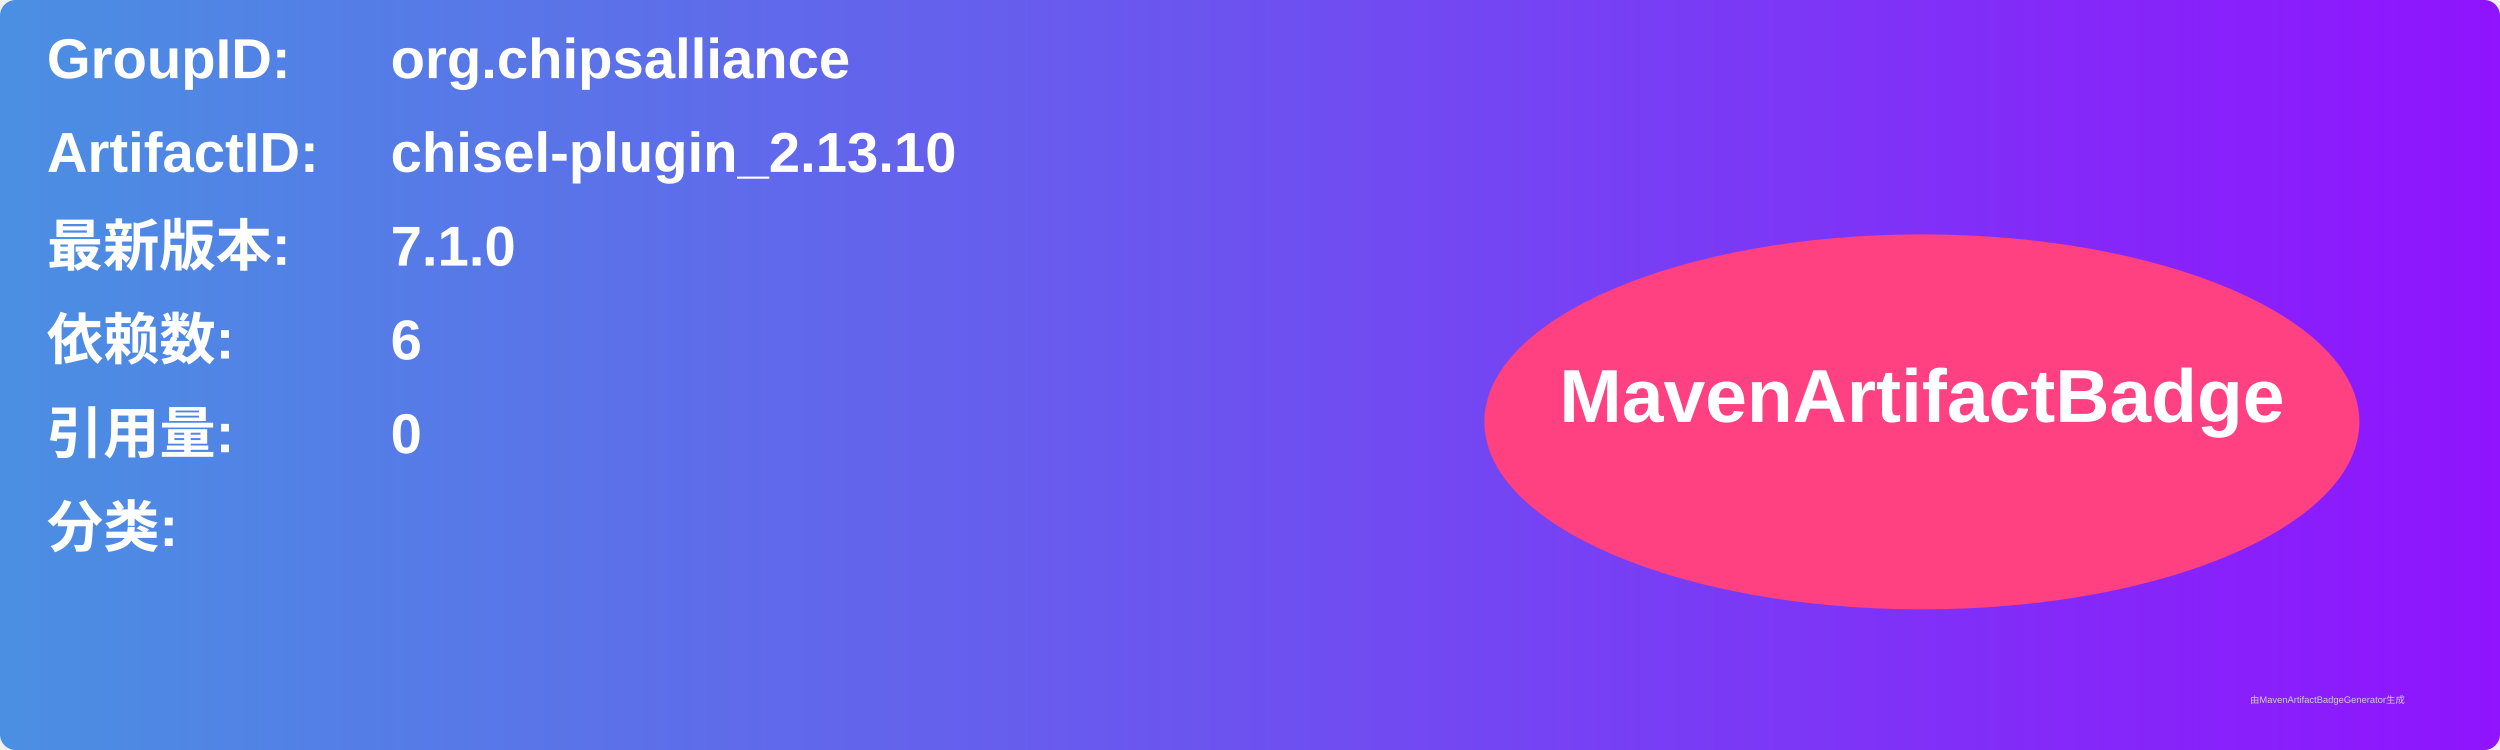
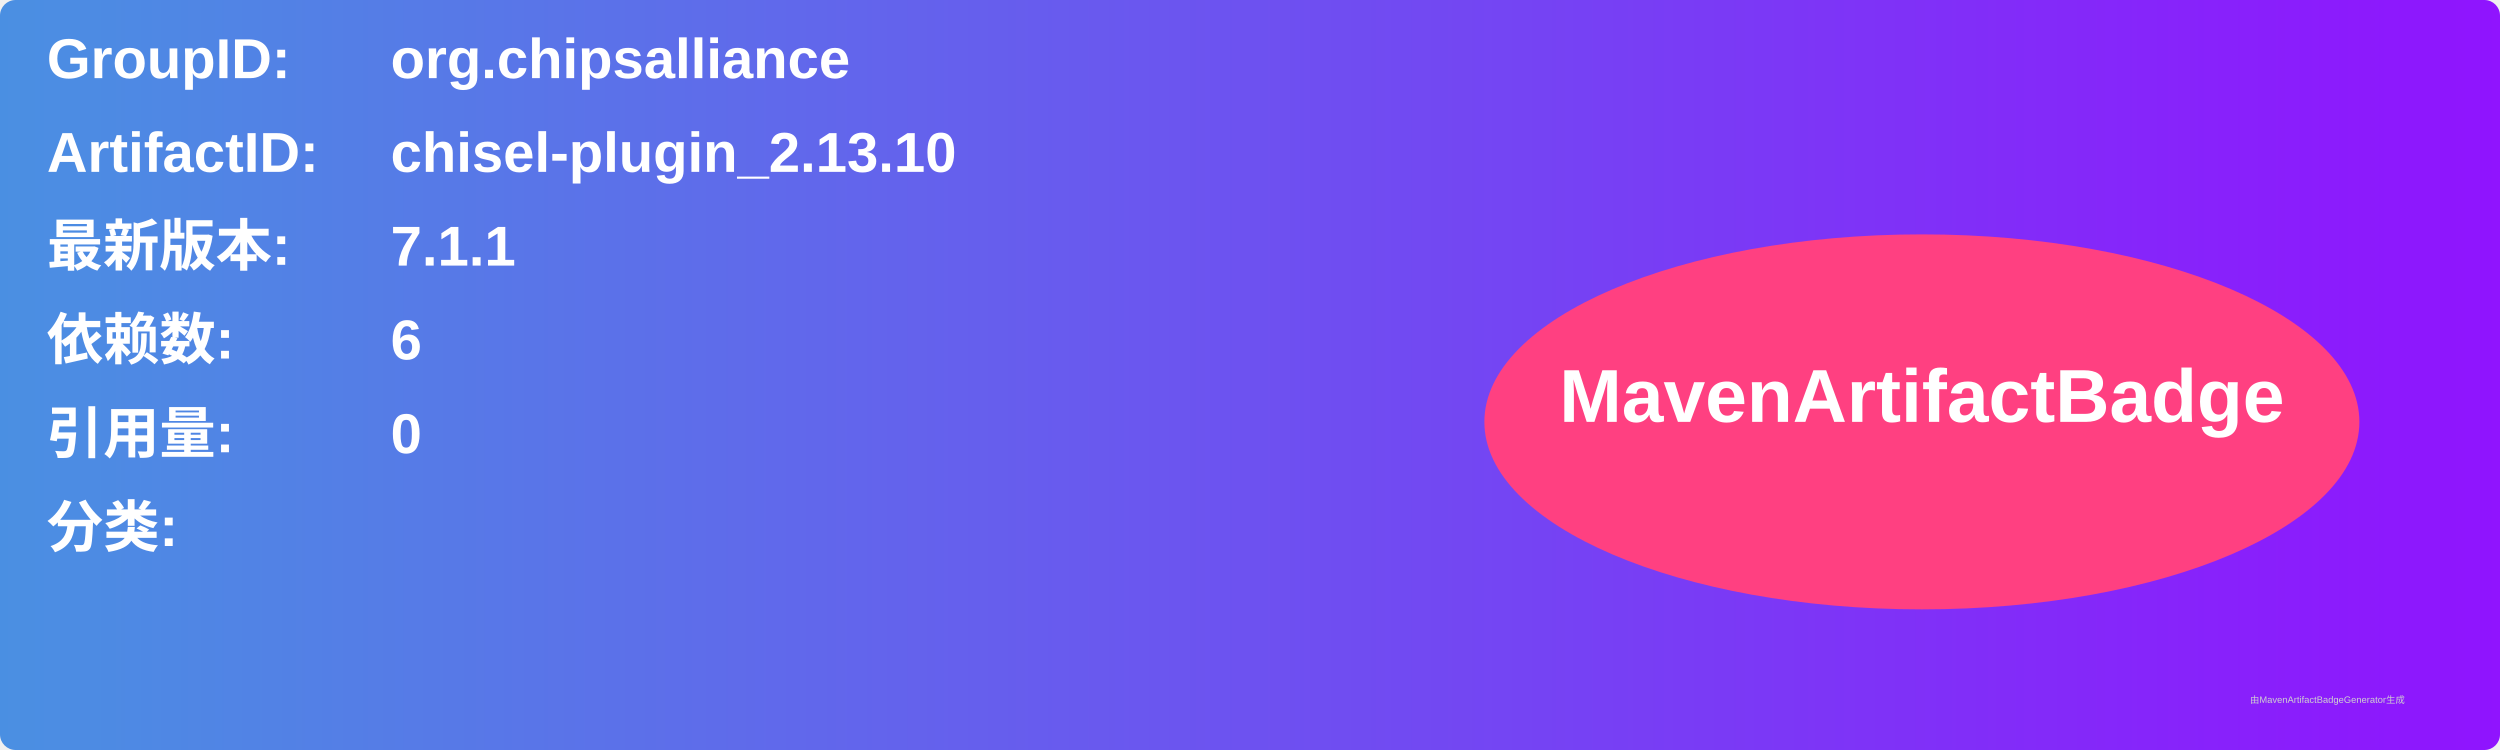
<svg xmlns="http://www.w3.org/2000/svg" width="800" height="240" viewBox="0 0 800 240">
  <linearGradient id="grad" x1="0%" y1="0%" x2="100%" y2="0%">
    <stop offset="0%" stop-color="#4a90e2" />
    <stop offset="100%" stop-color="#9013fe" />
  </linearGradient>
  <rect width="100%" height="100%" rx="5" ry="5" fill="url(#grad)" />
  <g transform="translate(15, 15)">
    <text x="0" y="10" font-family="Arial" font-size="18" fill="white" font-weight="bold" width="260">GroupID:</text>
    <text x="110" y="10" font-family="Arial" font-size="18" fill="white" font-weight="bold" width="460">org.chipsalliance</text>
    <text x="0" y="40" font-family="Arial" font-size="18" fill="white" font-weight="bold" width="260">ArtifactID:</text>
    <text x="110" y="40" font-family="Arial" font-size="18" fill="white" font-weight="bold" width="460">chisel-plugin_2.13.10</text>
    <text x="0" y="70" font-family="Arial" font-size="18" fill="white" font-weight="bold">最新版本:</text>
    <text x="110" y="70" font-family="Arial" font-size="18" fill="white" font-weight="bold">
-       <tspan font-weight="bold">7.1.0</tspan>
+       <tspan font-weight="bold">7.1.1</tspan>
    </text>
    <text x="0" y="100" font-family="Arial" font-size="18" fill="white" font-weight="bold">依赖数: </text>
    <text x="110" y="100" font-family="Arial" font-size="18" fill="white">
      <tspan font-weight="bold">6</tspan>
    </text>
    <text x="0" y="130" font-family="Arial" font-size="18" fill="white" font-weight="bold">引用量: </text>
    <text x="110" y="130" font-family="Arial" font-size="18" fill="white">
      <tspan font-weight="bold">0</tspan>
    </text>
    <text x="0" y="160" font-family="Arial" font-size="18" fill="white" font-weight="bold">分类:</text>
    <text x="10" y="190" font-family="Arial" font-size="10" fill="white">
      <tspan font-weight="bold" />
    </text>
    <ellipse cx="600" cy="120" rx="140" ry="60" fill="#ff4081" />
    <text x="600" y="120" text-anchor="middle" font-family="Arial" font-size="24" fill="white" font-weight="bold">MavenArtifactBadge</text>
  </g>
  <text x="720" y="225" font-family="Arial" font-size="3" fill="#d0d0d0">由MavenArtifactBadgeGenerator生成</text>
</svg>
